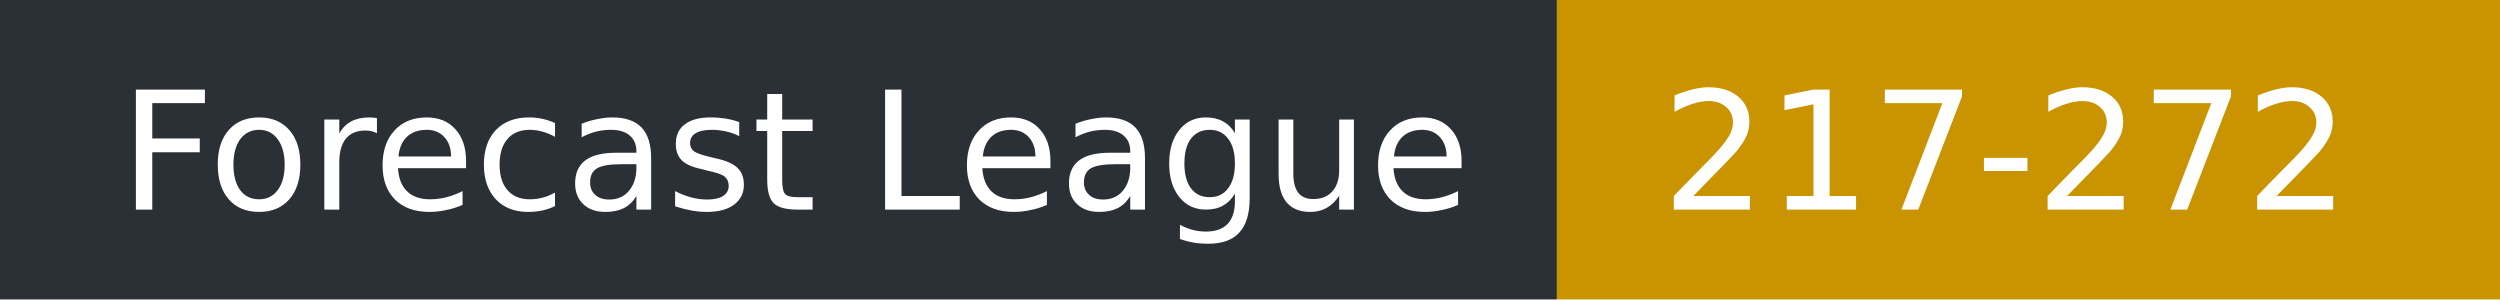
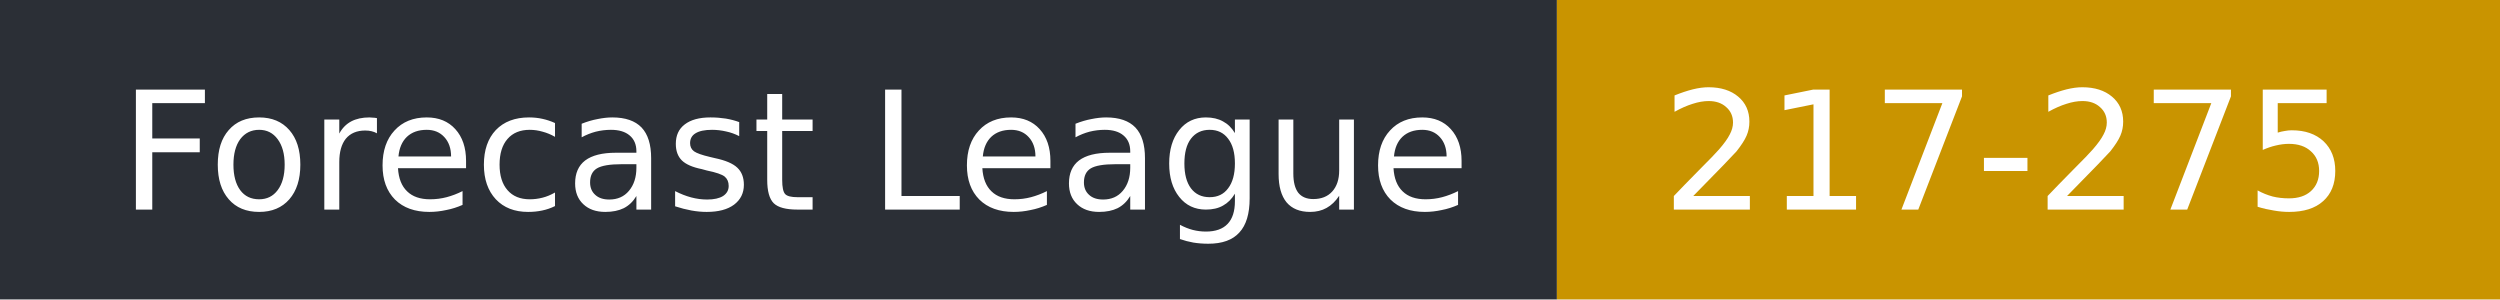
- <svg xmlns="http://www.w3.org/2000/svg" width="167" height="20" role="img" aria-label="Forecast League: 217-272">
+ <svg xmlns="http://www.w3.org/2000/svg" width="167" height="20" role="img" aria-label="Forecast League: 217-275">
  <rect width="104" height="20" fill="#2b2f36" />
  <rect x="104" width="63" height="20" fill="#c99400" />
  <g fill="#fff" font-family="Verdana,DejaVu Sans,sans-serif" font-size="11">
    <text x="8" y="14">Forecast League</text>
-     <text x="111" y="14">217-272</text>
+     <text x="111" y="14">217-275</text>
  </g>
</svg>
